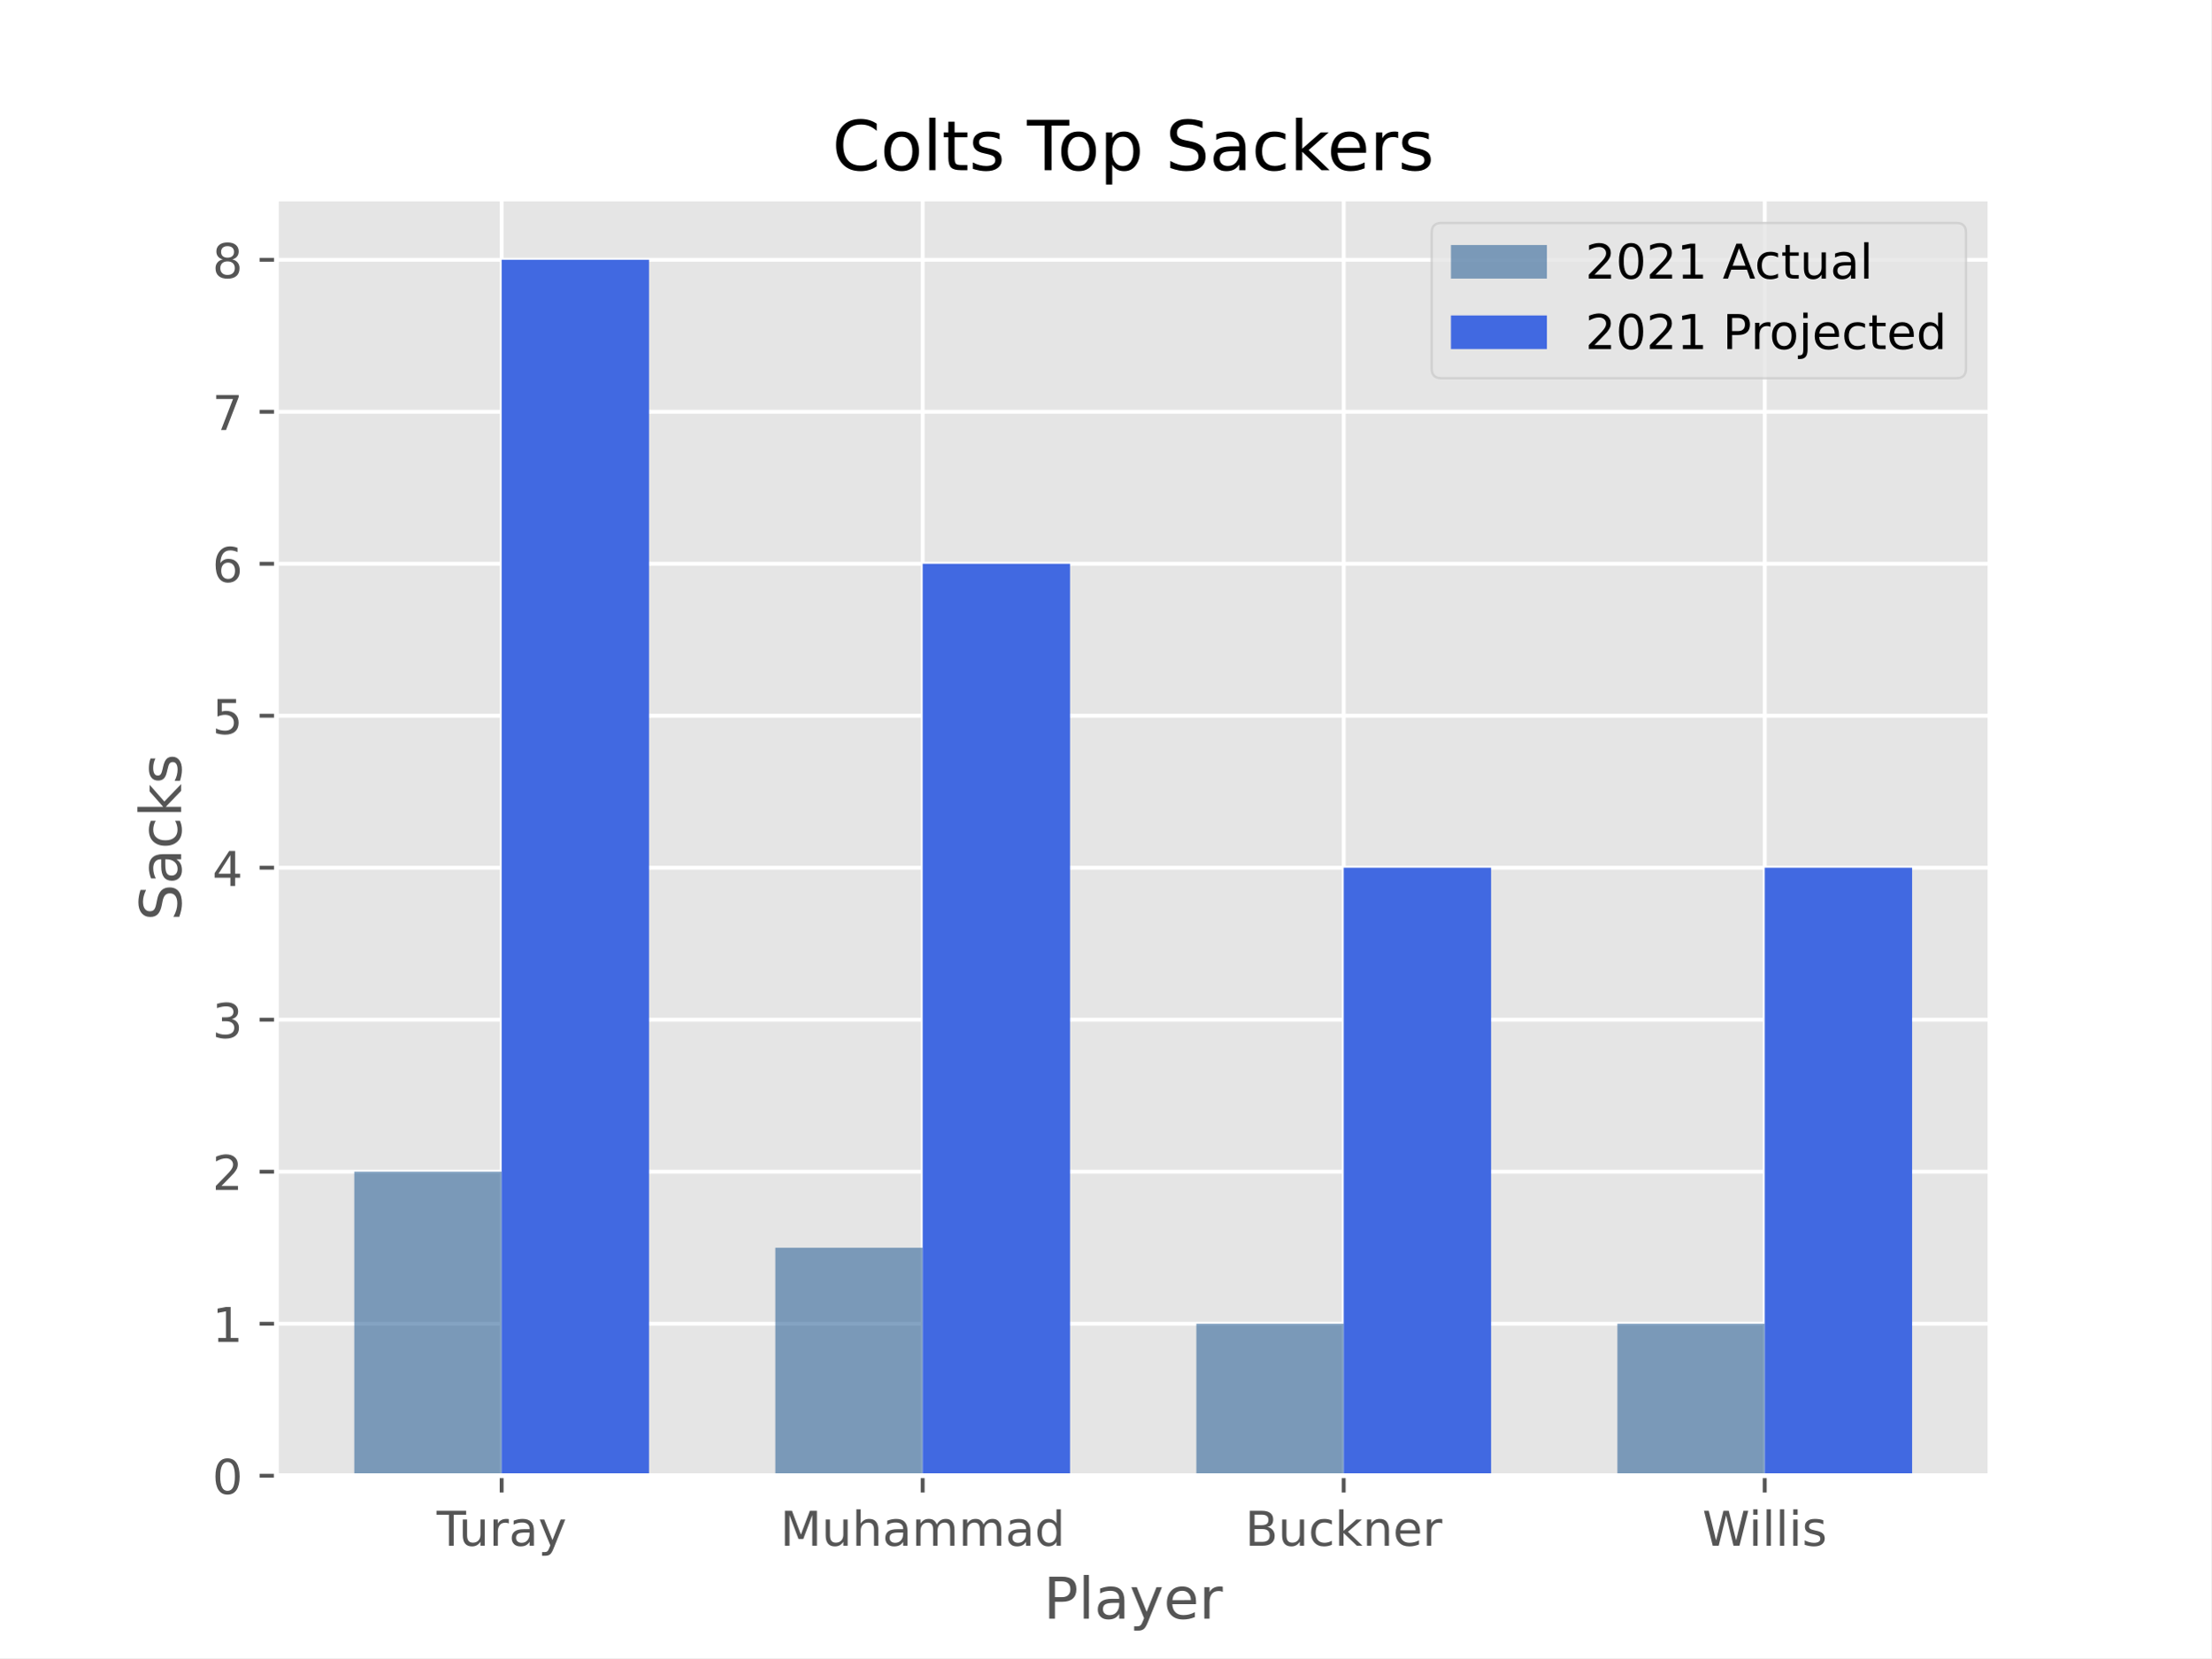
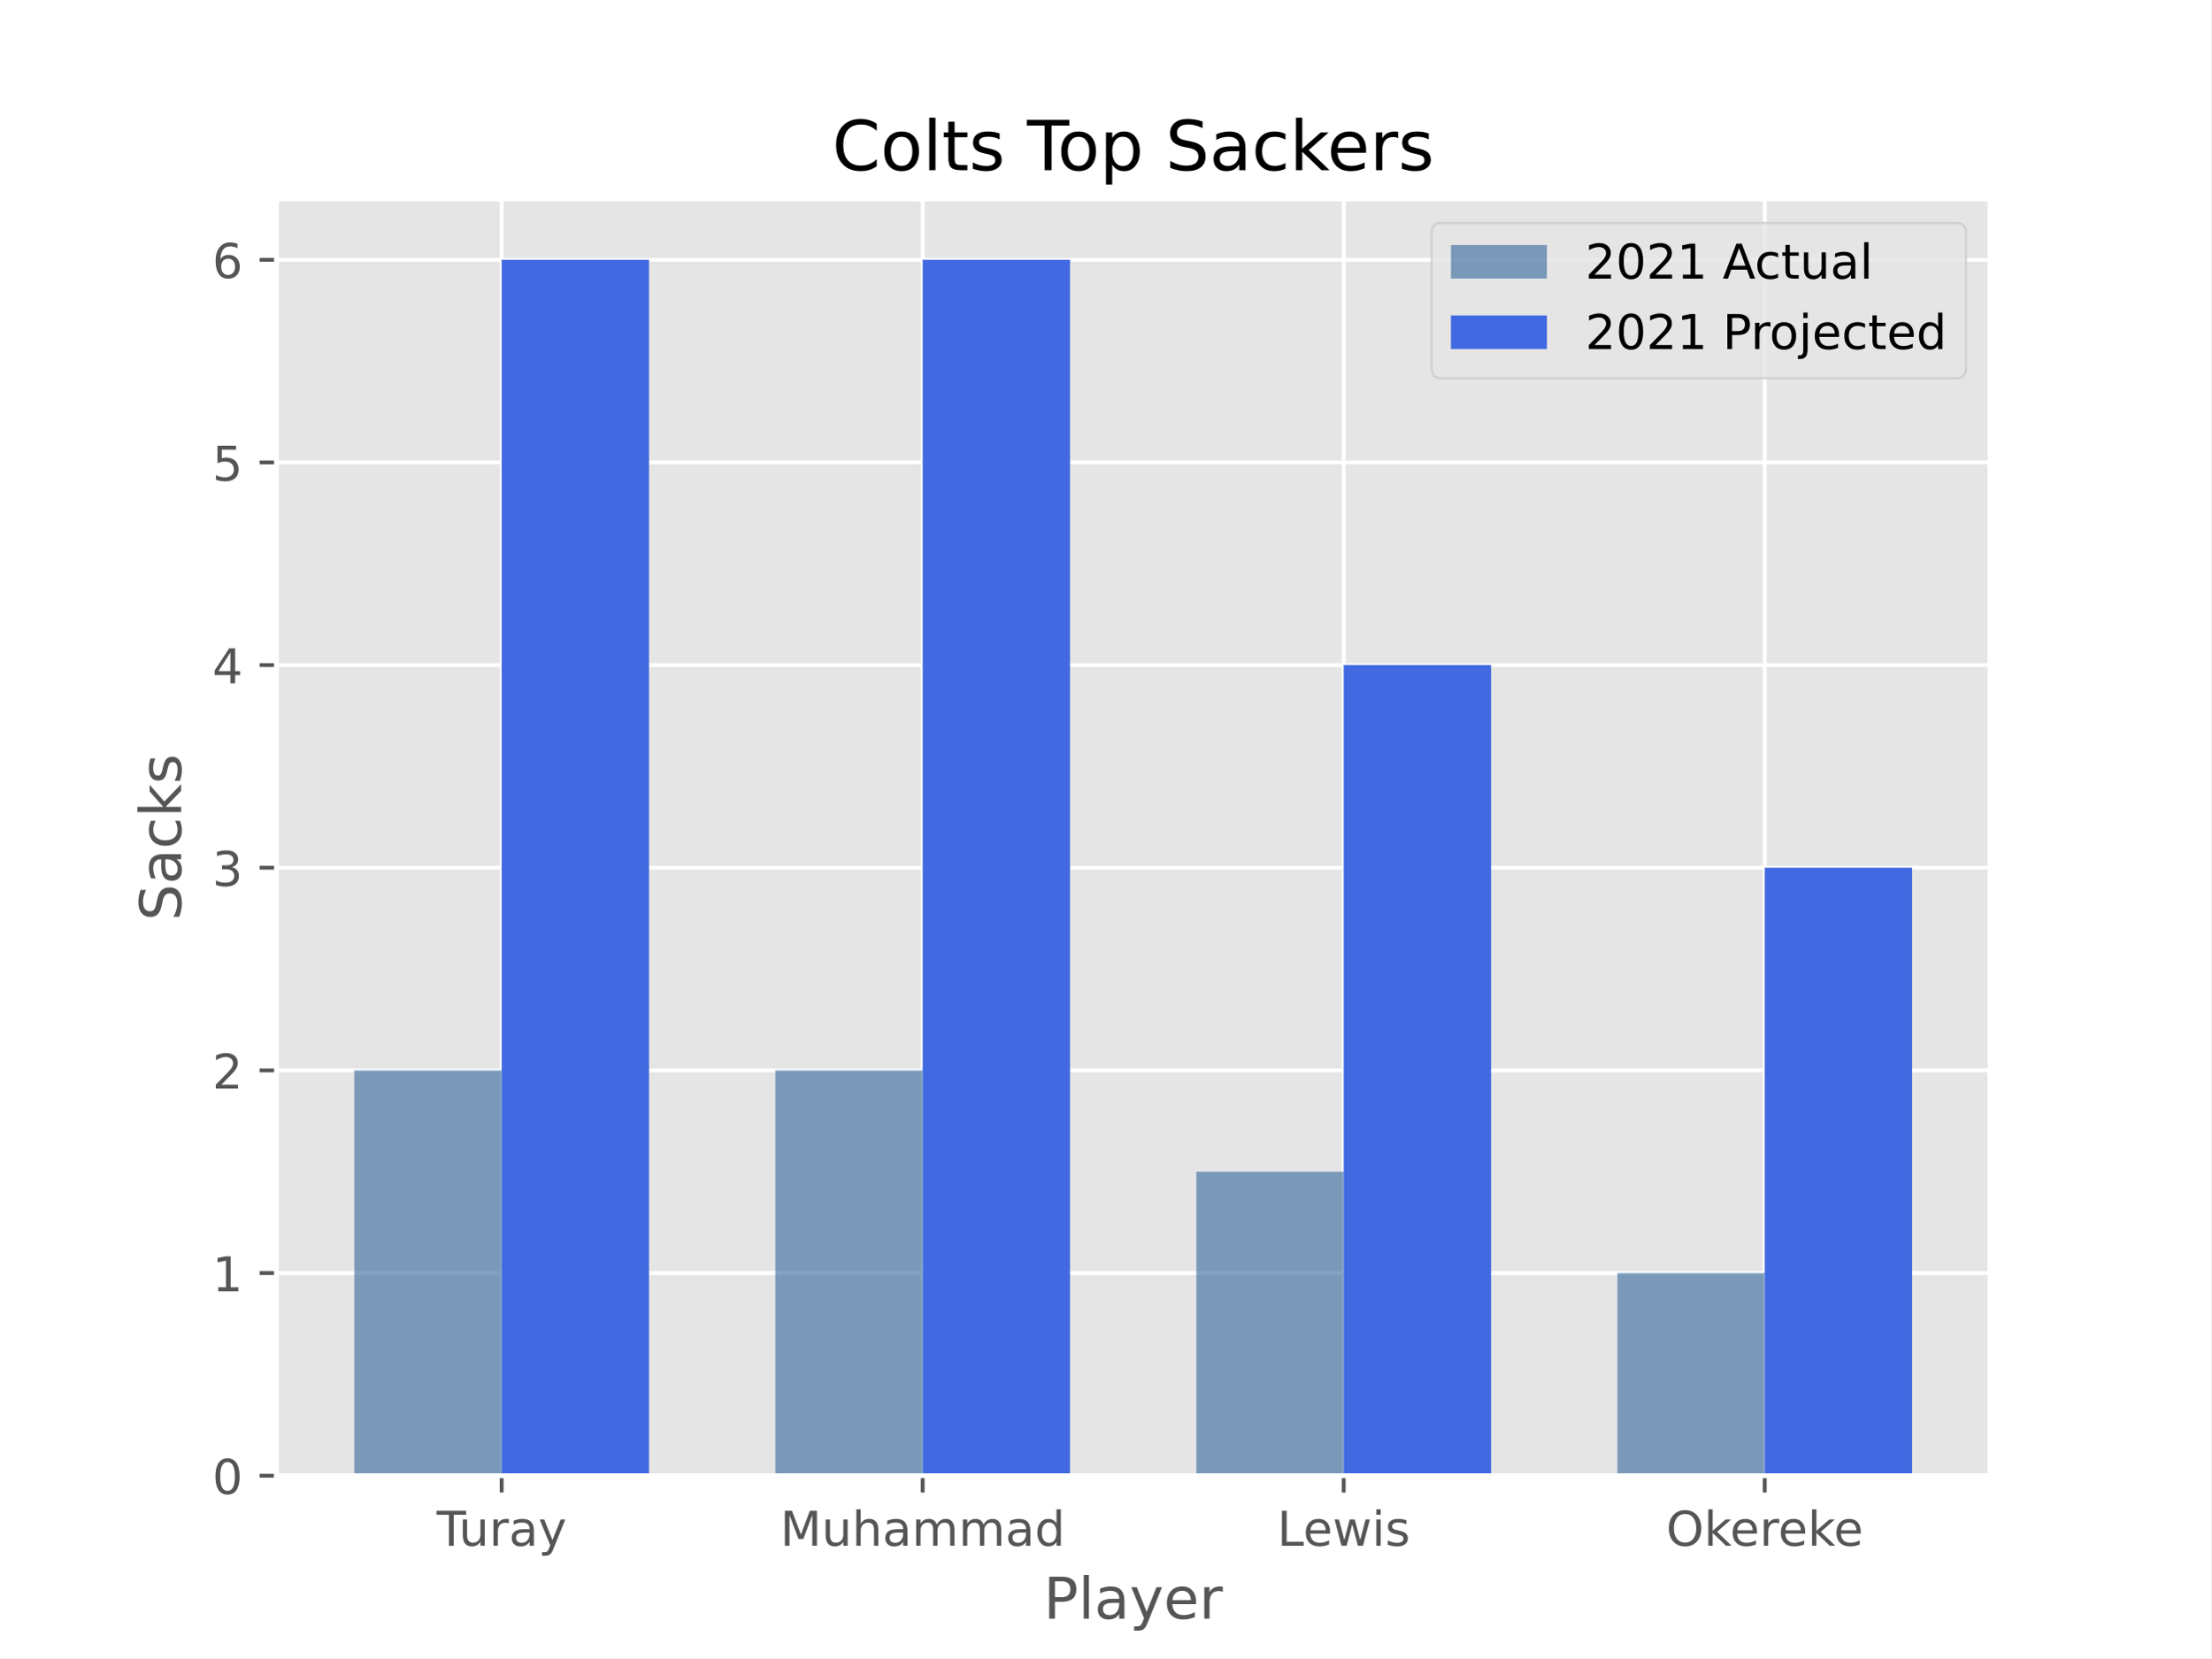
<svg xmlns="http://www.w3.org/2000/svg" xmlns:xlink="http://www.w3.org/1999/xlink" height="345.6pt" version="1.1" viewBox="0 0 460.8 345.6" width="460.8pt">
  <defs>
    <style type="text/css">*{stroke-linecap:butt;stroke-linejoin:round;}</style>
  </defs>
  <g id="figure_1">
    <g id="patch_1">
      <path d="M 0 345.6  L 460.8 345.6  L 460.8 0  L 0 0  z " style="fill:#ffffff;" />
    </g>
    <g id="axes_1">
      <g id="patch_2">
        <path d="M 57.6 307.584  L 414.72 307.584  L 414.72 41.472  L 57.6 41.472  z " style="fill:#e5e5e5;" />
      </g>
      <g id="matplotlib.axis_1">
        <g id="xtick_1">
          <g id="line2d_1">
-             <path clip-path="url(#p57863ce3fd)" d="M 104.543 307.584  L 104.543 41.472  " style="fill:none;stroke:#ffffff;stroke-linecap:square;stroke-width:0.8;" />
+             <path clip-path="url(#p69b2be4b48)" d="M 104.543 307.584  L 104.543 41.472  " style="fill:none;stroke:#ffffff;stroke-linecap:square;stroke-width:0.8;" />
          </g>
          <g id="line2d_2">
            <defs>
-               <path d="M 0 0  L 0 3.5  " id="m8e94b40905" style="stroke:#555555;stroke-width:0.8;" />
-             </defs>
-             <g>
-               <use style="fill:#555555;stroke:#555555;stroke-width:0.8;" x="104.543" xlink:href="#m8e94b40905" y="307.584" />
+               <path d="M 0 0  L 0 3.5  " id="m773ffacd2d" style="stroke:#555555;stroke-width:0.8;" />
+             </defs>
+             <g>
+               <use style="fill:#555555;stroke:#555555;stroke-width:0.8;" x="104.543" xlink:href="#m773ffacd2d" y="307.584" />
            </g>
          </g>
          <g id="text_1">
            <g style="fill:#555555;" transform="translate(90.99798 322.1824)scale(0.1 -0.1)">
              <defs>
                <path d="M -19 4666  L 3928 4666  L 3928 4134  L 2272 4134  L 2272 0  L 1638 0  L 1638 4134  L -19 4134  L -19 4666  z " id="DejaVuSans-54" transform="scale(0.015625)" />
                <path d="M 544 1381  L 544 3500  L 1119 3500  L 1119 1403  Q 1119 906 1312 657  Q 1506 409 1894 409  Q 2359 409 2629 706  Q 2900 1003 2900 1516  L 2900 3500  L 3475 3500  L 3475 0  L 2900 0  L 2900 538  Q 2691 219 2414 64  Q 2138 -91 1772 -91  Q 1169 -91 856 284  Q 544 659 544 1381  z M 1991 3584  L 1991 3584  z " id="DejaVuSans-75" transform="scale(0.015625)" />
                <path d="M 2631 2963  Q 2534 3019 2420 3045  Q 2306 3072 2169 3072  Q 1681 3072 1420 2755  Q 1159 2438 1159 1844  L 1159 0  L 581 0  L 581 3500  L 1159 3500  L 1159 2956  Q 1341 3275 1631 3429  Q 1922 3584 2338 3584  Q 2397 3584 2469 3576  Q 2541 3569 2628 3553  L 2631 2963  z " id="DejaVuSans-72" transform="scale(0.015625)" />
                <path d="M 2194 1759  Q 1497 1759 1228 1600  Q 959 1441 959 1056  Q 959 750 1161 570  Q 1363 391 1709 391  Q 2188 391 2477 730  Q 2766 1069 2766 1631  L 2766 1759  L 2194 1759  z M 3341 1997  L 3341 0  L 2766 0  L 2766 531  Q 2569 213 2275 61  Q 1981 -91 1556 -91  Q 1019 -91 701 211  Q 384 513 384 1019  Q 384 1609 779 1909  Q 1175 2209 1959 2209  L 2766 2209  L 2766 2266  Q 2766 2663 2505 2880  Q 2244 3097 1772 3097  Q 1472 3097 1187 3025  Q 903 2953 641 2809  L 641 3341  Q 956 3463 1253 3523  Q 1550 3584 1831 3584  Q 2591 3584 2966 3190  Q 3341 2797 3341 1997  z " id="DejaVuSans-61" transform="scale(0.015625)" />
                <path d="M 2059 -325  Q 1816 -950 1584 -1140  Q 1353 -1331 966 -1331  L 506 -1331  L 506 -850  L 844 -850  Q 1081 -850 1212 -737  Q 1344 -625 1503 -206  L 1606 56  L 191 3500  L 800 3500  L 1894 763  L 2988 3500  L 3597 3500  L 2059 -325  z " id="DejaVuSans-79" transform="scale(0.015625)" />
              </defs>
              <use xlink:href="#DejaVuSans-54" />
              <use x="45.959" xlink:href="#DejaVuSans-75" />
              <use x="109.338" xlink:href="#DejaVuSans-72" />
              <use x="150.451" xlink:href="#DejaVuSans-61" />
              <use x="211.73" xlink:href="#DejaVuSans-79" />
            </g>
          </g>
        </g>
        <g id="xtick_2">
          <g id="line2d_3">
-             <path clip-path="url(#p57863ce3fd)" d="M 192.288 307.584  L 192.288 41.472  " style="fill:none;stroke:#ffffff;stroke-linecap:square;stroke-width:0.8;" />
+             <path clip-path="url(#p69b2be4b48)" d="M 192.288 307.584  L 192.288 41.472  " style="fill:none;stroke:#ffffff;stroke-linecap:square;stroke-width:0.8;" />
          </g>
          <g id="line2d_4">
            <g>
-               <use style="fill:#555555;stroke:#555555;stroke-width:0.8;" x="192.288" xlink:href="#m8e94b40905" y="307.584" />
+               <use style="fill:#555555;stroke:#555555;stroke-width:0.8;" x="192.288" xlink:href="#m773ffacd2d" y="307.584" />
            </g>
          </g>
          <g id="text_2">
            <g style="fill:#555555;" transform="translate(162.5932 322.1824)scale(0.1 -0.1)">
              <defs>
                <path d="M 628 4666  L 1569 4666  L 2759 1491  L 3956 4666  L 4897 4666  L 4897 0  L 4281 0  L 4281 4097  L 3078 897  L 2444 897  L 1241 4097  L 1241 0  L 628 0  L 628 4666  z " id="DejaVuSans-4d" transform="scale(0.015625)" />
                <path d="M 3513 2113  L 3513 0  L 2938 0  L 2938 2094  Q 2938 2591 2744 2837  Q 2550 3084 2163 3084  Q 1697 3084 1428 2787  Q 1159 2491 1159 1978  L 1159 0  L 581 0  L 581 4863  L 1159 4863  L 1159 2956  Q 1366 3272 1645 3428  Q 1925 3584 2291 3584  Q 2894 3584 3203 3211  Q 3513 2838 3513 2113  z " id="DejaVuSans-68" transform="scale(0.015625)" />
                <path d="M 3328 2828  Q 3544 3216 3844 3400  Q 4144 3584 4550 3584  Q 5097 3584 5394 3201  Q 5691 2819 5691 2113  L 5691 0  L 5113 0  L 5113 2094  Q 5113 2597 4934 2840  Q 4756 3084 4391 3084  Q 3944 3084 3684 2787  Q 3425 2491 3425 1978  L 3425 0  L 2847 0  L 2847 2094  Q 2847 2600 2669 2842  Q 2491 3084 2119 3084  Q 1678 3084 1418 2786  Q 1159 2488 1159 1978  L 1159 0  L 581 0  L 581 3500  L 1159 3500  L 1159 2956  Q 1356 3278 1631 3431  Q 1906 3584 2284 3584  Q 2666 3584 2933 3390  Q 3200 3197 3328 2828  z " id="DejaVuSans-6d" transform="scale(0.015625)" />
                <path d="M 2906 2969  L 2906 4863  L 3481 4863  L 3481 0  L 2906 0  L 2906 525  Q 2725 213 2448 61  Q 2172 -91 1784 -91  Q 1150 -91 751 415  Q 353 922 353 1747  Q 353 2572 751 3078  Q 1150 3584 1784 3584  Q 2172 3584 2448 3432  Q 2725 3281 2906 2969  z M 947 1747  Q 947 1113 1208 752  Q 1469 391 1925 391  Q 2381 391 2643 752  Q 2906 1113 2906 1747  Q 2906 2381 2643 2742  Q 2381 3103 1925 3103  Q 1469 3103 1208 2742  Q 947 2381 947 1747  z " id="DejaVuSans-64" transform="scale(0.015625)" />
              </defs>
              <use xlink:href="#DejaVuSans-4d" />
              <use x="86.279" xlink:href="#DejaVuSans-75" />
              <use x="149.658" xlink:href="#DejaVuSans-68" />
              <use x="213.037" xlink:href="#DejaVuSans-61" />
              <use x="274.316" xlink:href="#DejaVuSans-6d" />
              <use x="371.729" xlink:href="#DejaVuSans-6d" />
              <use x="469.141" xlink:href="#DejaVuSans-61" />
              <use x="530.42" xlink:href="#DejaVuSans-64" />
            </g>
          </g>
        </g>
        <g id="xtick_3">
          <g id="line2d_5">
-             <path clip-path="url(#p57863ce3fd)" d="M 280.032 307.584  L 280.032 41.472  " style="fill:none;stroke:#ffffff;stroke-linecap:square;stroke-width:0.8;" />
+             <path clip-path="url(#p69b2be4b48)" d="M 280.032 307.584  L 280.032 41.472  " style="fill:none;stroke:#ffffff;stroke-linecap:square;stroke-width:0.8;" />
          </g>
          <g id="line2d_6">
            <g>
-               <use style="fill:#555555;stroke:#555555;stroke-width:0.8;" x="280.032" xlink:href="#m8e94b40905" y="307.584" />
+               <use style="fill:#555555;stroke:#555555;stroke-width:0.8;" x="280.032" xlink:href="#m773ffacd2d" y="307.584" />
            </g>
          </g>
          <g id="text_3">
-             <g style="fill:#555555;" transform="translate(259.4877 322.1824)scale(0.1 -0.1)">
-               <defs>
-                 <path d="M 1259 2228  L 1259 519  L 2272 519  Q 2781 519 3026 730  Q 3272 941 3272 1375  Q 3272 1813 3026 2020  Q 2781 2228 2272 2228  L 1259 2228  z M 1259 4147  L 1259 2741  L 2194 2741  Q 2656 2741 2882 2914  Q 3109 3088 3109 3444  Q 3109 3797 2882 3972  Q 2656 4147 2194 4147  L 1259 4147  z M 628 4666  L 2241 4666  Q 2963 4666 3353 4366  Q 3744 4066 3744 3513  Q 3744 3084 3544 2831  Q 3344 2578 2956 2516  Q 3422 2416 3680 2098  Q 3938 1781 3938 1306  Q 3938 681 3513 340  Q 3088 0 2303 0  L 628 0  L 628 4666  z " id="DejaVuSans-42" transform="scale(0.015625)" />
-                 <path d="M 3122 3366  L 3122 2828  Q 2878 2963 2633 3030  Q 2388 3097 2138 3097  Q 1578 3097 1268 2742  Q 959 2388 959 1747  Q 959 1106 1268 751  Q 1578 397 2138 397  Q 2388 397 2633 464  Q 2878 531 3122 666  L 3122 134  Q 2881 22 2623 -34  Q 2366 -91 2075 -91  Q 1284 -91 818 406  Q 353 903 353 1747  Q 353 2603 823 3093  Q 1294 3584 2113 3584  Q 2378 3584 2631 3529  Q 2884 3475 3122 3366  z " id="DejaVuSans-63" transform="scale(0.015625)" />
-                 <path d="M 581 4863  L 1159 4863  L 1159 1991  L 2875 3500  L 3609 3500  L 1753 1863  L 3688 0  L 2938 0  L 1159 1709  L 1159 0  L 581 0  L 581 4863  z " id="DejaVuSans-6b" transform="scale(0.015625)" />
-                 <path d="M 3513 2113  L 3513 0  L 2938 0  L 2938 2094  Q 2938 2591 2744 2837  Q 2550 3084 2163 3084  Q 1697 3084 1428 2787  Q 1159 2491 1159 1978  L 1159 0  L 581 0  L 581 3500  L 1159 3500  L 1159 2956  Q 1366 3272 1645 3428  Q 1925 3584 2291 3584  Q 2894 3584 3203 3211  Q 3513 2838 3513 2113  z " id="DejaVuSans-6e" transform="scale(0.015625)" />
+             <g style="fill:#555555;" transform="translate(266.1744 322.1824)scale(0.1 -0.1)">
+               <defs>
+                 <path d="M 628 4666  L 1259 4666  L 1259 531  L 3531 531  L 3531 0  L 628 0  L 628 4666  z " id="DejaVuSans-4c" transform="scale(0.015625)" />
                <path d="M 3597 1894  L 3597 1613  L 953 1613  Q 991 1019 1311 708  Q 1631 397 2203 397  Q 2534 397 2845 478  Q 3156 559 3463 722  L 3463 178  Q 3153 47 2828 -22  Q 2503 -91 2169 -91  Q 1331 -91 842 396  Q 353 884 353 1716  Q 353 2575 817 3079  Q 1281 3584 2069 3584  Q 2775 3584 3186 3129  Q 3597 2675 3597 1894  z M 3022 2063  Q 3016 2534 2758 2815  Q 2500 3097 2075 3097  Q 1594 3097 1305 2825  Q 1016 2553 972 2059  L 3022 2063  z " id="DejaVuSans-65" transform="scale(0.015625)" />
-               </defs>
-               <use xlink:href="#DejaVuSans-42" />
-               <use x="68.604" xlink:href="#DejaVuSans-75" />
-               <use x="131.982" xlink:href="#DejaVuSans-63" />
-               <use x="186.963" xlink:href="#DejaVuSans-6b" />
-               <use x="244.873" xlink:href="#DejaVuSans-6e" />
-               <use x="308.252" xlink:href="#DejaVuSans-65" />
-               <use x="369.775" xlink:href="#DejaVuSans-72" />
+                 <path d="M 269 3500  L 844 3500  L 1563 769  L 2278 3500  L 2956 3500  L 3675 769  L 4391 3500  L 4966 3500  L 4050 0  L 3372 0  L 2619 2869  L 1863 0  L 1184 0  L 269 3500  z " id="DejaVuSans-77" transform="scale(0.015625)" />
+                 <path d="M 603 3500  L 1178 3500  L 1178 0  L 603 0  L 603 3500  z M 603 4863  L 1178 4863  L 1178 4134  L 603 4134  L 603 4863  z " id="DejaVuSans-69" transform="scale(0.015625)" />
+                 <path d="M 2834 3397  L 2834 2853  Q 2591 2978 2328 3040  Q 2066 3103 1784 3103  Q 1356 3103 1142 2972  Q 928 2841 928 2578  Q 928 2378 1081 2264  Q 1234 2150 1697 2047  L 1894 2003  Q 2506 1872 2764 1633  Q 3022 1394 3022 966  Q 3022 478 2636 193  Q 2250 -91 1575 -91  Q 1294 -91 989 -36  Q 684 19 347 128  L 347 722  Q 666 556 975 473  Q 1284 391 1588 391  Q 1994 391 2212 530  Q 2431 669 2431 922  Q 2431 1156 2273 1281  Q 2116 1406 1581 1522  L 1381 1569  Q 847 1681 609 1914  Q 372 2147 372 2553  Q 372 3047 722 3315  Q 1072 3584 1716 3584  Q 2034 3584 2315 3537  Q 2597 3491 2834 3397  z " id="DejaVuSans-73" transform="scale(0.015625)" />
+               </defs>
+               <use xlink:href="#DejaVuSans-4c" />
+               <use x="53.963" xlink:href="#DejaVuSans-65" />
+               <use x="115.486" xlink:href="#DejaVuSans-77" />
+               <use x="197.273" xlink:href="#DejaVuSans-69" />
+               <use x="225.057" xlink:href="#DejaVuSans-73" />
            </g>
          </g>
        </g>
        <g id="xtick_4">
          <g id="line2d_7">
-             <path clip-path="url(#p57863ce3fd)" d="M 367.777 307.584  L 367.777 41.472  " style="fill:none;stroke:#ffffff;stroke-linecap:square;stroke-width:0.8;" />
+             <path clip-path="url(#p69b2be4b48)" d="M 367.777 307.584  L 367.777 41.472  " style="fill:none;stroke:#ffffff;stroke-linecap:square;stroke-width:0.8;" />
          </g>
          <g id="line2d_8">
            <g>
-               <use style="fill:#555555;stroke:#555555;stroke-width:0.8;" x="367.777" xlink:href="#m8e94b40905" y="307.584" />
+               <use style="fill:#555555;stroke:#555555;stroke-width:0.8;" x="367.777" xlink:href="#m773ffacd2d" y="307.584" />
            </g>
          </g>
          <g id="text_4">
-             <g style="fill:#555555;" transform="translate(354.7845 322.1824)scale(0.1 -0.1)">
-               <defs>
-                 <path d="M 213 4666  L 850 4666  L 1831 722  L 2809 4666  L 3519 4666  L 4500 722  L 5478 4666  L 6119 4666  L 4947 0  L 4153 0  L 3169 4050  L 2175 0  L 1381 0  L 213 4666  z " id="DejaVuSans-57" transform="scale(0.015625)" />
-                 <path d="M 603 3500  L 1178 3500  L 1178 0  L 603 0  L 603 3500  z M 603 4863  L 1178 4863  L 1178 4134  L 603 4134  L 603 4863  z " id="DejaVuSans-69" transform="scale(0.015625)" />
-                 <path d="M 603 4863  L 1178 4863  L 1178 0  L 603 0  L 603 4863  z " id="DejaVuSans-6c" transform="scale(0.015625)" />
-                 <path d="M 2834 3397  L 2834 2853  Q 2591 2978 2328 3040  Q 2066 3103 1784 3103  Q 1356 3103 1142 2972  Q 928 2841 928 2578  Q 928 2378 1081 2264  Q 1234 2150 1697 2047  L 1894 2003  Q 2506 1872 2764 1633  Q 3022 1394 3022 966  Q 3022 478 2636 193  Q 2250 -91 1575 -91  Q 1294 -91 989 -36  Q 684 19 347 128  L 347 722  Q 666 556 975 473  Q 1284 391 1588 391  Q 1994 391 2212 530  Q 2431 669 2431 922  Q 2431 1156 2273 1281  Q 2116 1406 1581 1522  L 1381 1569  Q 847 1681 609 1914  Q 372 2147 372 2553  Q 372 3047 722 3315  Q 1072 3584 1716 3584  Q 2034 3584 2315 3537  Q 2597 3491 2834 3397  z " id="DejaVuSans-73" transform="scale(0.015625)" />
-               </defs>
-               <use xlink:href="#DejaVuSans-57" />
-               <use x="96.627" xlink:href="#DejaVuSans-69" />
-               <use x="124.41" xlink:href="#DejaVuSans-6c" />
-               <use x="152.193" xlink:href="#DejaVuSans-6c" />
-               <use x="179.977" xlink:href="#DejaVuSans-69" />
-               <use x="207.76" xlink:href="#DejaVuSans-73" />
+             <g style="fill:#555555;" transform="translate(347.24 322.1824)scale(0.1 -0.1)">
+               <defs>
+                 <path d="M 2522 4238  Q 1834 4238 1429 3725  Q 1025 3213 1025 2328  Q 1025 1447 1429 934  Q 1834 422 2522 422  Q 3209 422 3611 934  Q 4013 1447 4013 2328  Q 4013 3213 3611 3725  Q 3209 4238 2522 4238  z M 2522 4750  Q 3503 4750 4090 4092  Q 4678 3434 4678 2328  Q 4678 1225 4090 567  Q 3503 -91 2522 -91  Q 1538 -91 948 565  Q 359 1222 359 2328  Q 359 3434 948 4092  Q 1538 4750 2522 4750  z " id="DejaVuSans-4f" transform="scale(0.015625)" />
+                 <path d="M 581 4863  L 1159 4863  L 1159 1991  L 2875 3500  L 3609 3500  L 1753 1863  L 3688 0  L 2938 0  L 1159 1709  L 1159 0  L 581 0  L 581 4863  z " id="DejaVuSans-6b" transform="scale(0.015625)" />
+               </defs>
+               <use xlink:href="#DejaVuSans-4f" />
+               <use x="78.711" xlink:href="#DejaVuSans-6b" />
+               <use x="132.996" xlink:href="#DejaVuSans-65" />
+               <use x="194.52" xlink:href="#DejaVuSans-72" />
+               <use x="233.383" xlink:href="#DejaVuSans-65" />
+               <use x="294.906" xlink:href="#DejaVuSans-6b" />
+               <use x="349.191" xlink:href="#DejaVuSans-65" />
            </g>
          </g>
        </g>
        <g id="text_5">
          <g style="fill:#555555;" transform="translate(217.4888 337.3802)scale(0.12 -0.12)">
            <defs>
              <path d="M 1259 4147  L 1259 2394  L 2053 2394  Q 2494 2394 2734 2622  Q 2975 2850 2975 3272  Q 2975 3691 2734 3919  Q 2494 4147 2053 4147  L 1259 4147  z M 628 4666  L 2053 4666  Q 2838 4666 3239 4311  Q 3641 3956 3641 3272  Q 3641 2581 3239 2228  Q 2838 1875 2053 1875  L 1259 1875  L 1259 0  L 628 0  L 628 4666  z " id="DejaVuSans-50" transform="scale(0.015625)" />
+               <path d="M 603 4863  L 1178 4863  L 1178 0  L 603 0  L 603 4863  z " id="DejaVuSans-6c" transform="scale(0.015625)" />
            </defs>
            <use xlink:href="#DejaVuSans-50" />
            <use x="60.303" xlink:href="#DejaVuSans-6c" />
            <use x="88.086" xlink:href="#DejaVuSans-61" />
            <use x="149.365" xlink:href="#DejaVuSans-79" />
            <use x="208.545" xlink:href="#DejaVuSans-65" />
            <use x="270.068" xlink:href="#DejaVuSans-72" />
          </g>
        </g>
      </g>
      <g id="matplotlib.axis_2">
        <g id="ytick_1">
          <g id="line2d_9">
-             <path clip-path="url(#p57863ce3fd)" d="M 57.6 307.584  L 414.72 307.584  " style="fill:none;stroke:#ffffff;stroke-linecap:square;stroke-width:0.8;" />
+             <path clip-path="url(#p69b2be4b48)" d="M 57.6 307.584  L 414.72 307.584  " style="fill:none;stroke:#ffffff;stroke-linecap:square;stroke-width:0.8;" />
          </g>
          <g id="line2d_10">
            <defs>
-               <path d="M 0 0  L -3.5 0  " id="m4cf1fe2564" style="stroke:#555555;stroke-width:0.8;" />
-             </defs>
-             <g>
-               <use style="fill:#555555;stroke:#555555;stroke-width:0.8;" x="57.6" xlink:href="#m4cf1fe2564" y="307.584" />
+               <path d="M 0 0  L -3.5 0  " id="m492b9bb32b" style="stroke:#555555;stroke-width:0.8;" />
+             </defs>
+             <g>
+               <use style="fill:#555555;stroke:#555555;stroke-width:0.8;" x="57.6" xlink:href="#m492b9bb32b" y="307.584" />
            </g>
          </g>
          <g id="text_6">
            <g style="fill:#555555;" transform="translate(44.2375 311.3832)scale(0.1 -0.1)">
              <defs>
                <path d="M 2034 4250  Q 1547 4250 1301 3770  Q 1056 3291 1056 2328  Q 1056 1369 1301 889  Q 1547 409 2034 409  Q 2525 409 2770 889  Q 3016 1369 3016 2328  Q 3016 3291 2770 3770  Q 2525 4250 2034 4250  z M 2034 4750  Q 2819 4750 3233 4129  Q 3647 3509 3647 2328  Q 3647 1150 3233 529  Q 2819 -91 2034 -91  Q 1250 -91 836 529  Q 422 1150 422 2328  Q 422 3509 836 4129  Q 1250 4750 2034 4750  z " id="DejaVuSans-30" transform="scale(0.015625)" />
              </defs>
              <use xlink:href="#DejaVuSans-30" />
            </g>
          </g>
        </g>
        <g id="ytick_2">
          <g id="line2d_11">
-             <path clip-path="url(#p57863ce3fd)" d="M 57.6 275.904  L 414.72 275.904  " style="fill:none;stroke:#ffffff;stroke-linecap:square;stroke-width:0.8;" />
+             <path clip-path="url(#p69b2be4b48)" d="M 57.6 265.344  L 414.72 265.344  " style="fill:none;stroke:#ffffff;stroke-linecap:square;stroke-width:0.8;" />
          </g>
          <g id="line2d_12">
            <g>
-               <use style="fill:#555555;stroke:#555555;stroke-width:0.8;" x="57.6" xlink:href="#m4cf1fe2564" y="275.904" />
+               <use style="fill:#555555;stroke:#555555;stroke-width:0.8;" x="57.6" xlink:href="#m492b9bb32b" y="265.344" />
            </g>
          </g>
          <g id="text_7">
-             <g style="fill:#555555;" transform="translate(44.2375 279.7032)scale(0.1 -0.1)">
+             <g style="fill:#555555;" transform="translate(44.2375 269.1432)scale(0.1 -0.1)">
              <defs>
                <path d="M 794 531  L 1825 531  L 1825 4091  L 703 3866  L 703 4441  L 1819 4666  L 2450 4666  L 2450 531  L 3481 531  L 3481 0  L 794 0  L 794 531  z " id="DejaVuSans-31" transform="scale(0.015625)" />
              </defs>
              <use xlink:href="#DejaVuSans-31" />
            </g>
          </g>
        </g>
        <g id="ytick_3">
          <g id="line2d_13">
-             <path clip-path="url(#p57863ce3fd)" d="M 57.6 244.224  L 414.72 244.224  " style="fill:none;stroke:#ffffff;stroke-linecap:square;stroke-width:0.8;" />
+             <path clip-path="url(#p69b2be4b48)" d="M 57.6 223.104  L 414.72 223.104  " style="fill:none;stroke:#ffffff;stroke-linecap:square;stroke-width:0.8;" />
          </g>
          <g id="line2d_14">
            <g>
-               <use style="fill:#555555;stroke:#555555;stroke-width:0.8;" x="57.6" xlink:href="#m4cf1fe2564" y="244.224" />
+               <use style="fill:#555555;stroke:#555555;stroke-width:0.8;" x="57.6" xlink:href="#m492b9bb32b" y="223.104" />
            </g>
          </g>
          <g id="text_8">
-             <g style="fill:#555555;" transform="translate(44.2375 248.0232)scale(0.1 -0.1)">
+             <g style="fill:#555555;" transform="translate(44.2375 226.9032)scale(0.1 -0.1)">
              <defs>
                <path d="M 1228 531  L 3431 531  L 3431 0  L 469 0  L 469 531  Q 828 903 1448 1529  Q 2069 2156 2228 2338  Q 2531 2678 2651 2914  Q 2772 3150 2772 3378  Q 2772 3750 2511 3984  Q 2250 4219 1831 4219  Q 1534 4219 1204 4116  Q 875 4013 500 3803  L 500 4441  Q 881 4594 1212 4672  Q 1544 4750 1819 4750  Q 2544 4750 2975 4387  Q 3406 4025 3406 3419  Q 3406 3131 3298 2873  Q 3191 2616 2906 2266  Q 2828 2175 2409 1742  Q 1991 1309 1228 531  z " id="DejaVuSans-32" transform="scale(0.015625)" />
              </defs>
              <use xlink:href="#DejaVuSans-32" />
            </g>
          </g>
        </g>
        <g id="ytick_4">
          <g id="line2d_15">
-             <path clip-path="url(#p57863ce3fd)" d="M 57.6 212.544  L 414.72 212.544  " style="fill:none;stroke:#ffffff;stroke-linecap:square;stroke-width:0.8;" />
+             <path clip-path="url(#p69b2be4b48)" d="M 57.6 180.864  L 414.72 180.864  " style="fill:none;stroke:#ffffff;stroke-linecap:square;stroke-width:0.8;" />
          </g>
          <g id="line2d_16">
            <g>
-               <use style="fill:#555555;stroke:#555555;stroke-width:0.8;" x="57.6" xlink:href="#m4cf1fe2564" y="212.544" />
+               <use style="fill:#555555;stroke:#555555;stroke-width:0.8;" x="57.6" xlink:href="#m492b9bb32b" y="180.864" />
            </g>
          </g>
          <g id="text_9">
-             <g style="fill:#555555;" transform="translate(44.2375 216.3432)scale(0.1 -0.1)">
+             <g style="fill:#555555;" transform="translate(44.2375 184.6632)scale(0.1 -0.1)">
              <defs>
                <path d="M 2597 2516  Q 3050 2419 3304 2112  Q 3559 1806 3559 1356  Q 3559 666 3084 287  Q 2609 -91 1734 -91  Q 1441 -91 1130 -33  Q 819 25 488 141  L 488 750  Q 750 597 1062 519  Q 1375 441 1716 441  Q 2309 441 2620 675  Q 2931 909 2931 1356  Q 2931 1769 2642 2001  Q 2353 2234 1838 2234  L 1294 2234  L 1294 2753  L 1863 2753  Q 2328 2753 2575 2939  Q 2822 3125 2822 3475  Q 2822 3834 2567 4026  Q 2313 4219 1838 4219  Q 1578 4219 1281 4162  Q 984 4106 628 3988  L 628 4550  Q 988 4650 1302 4700  Q 1616 4750 1894 4750  Q 2613 4750 3031 4423  Q 3450 4097 3450 3541  Q 3450 3153 3228 2886  Q 3006 2619 2597 2516  z " id="DejaVuSans-33" transform="scale(0.015625)" />
              </defs>
              <use xlink:href="#DejaVuSans-33" />
            </g>
          </g>
        </g>
        <g id="ytick_5">
          <g id="line2d_17">
-             <path clip-path="url(#p57863ce3fd)" d="M 57.6 180.864  L 414.72 180.864  " style="fill:none;stroke:#ffffff;stroke-linecap:square;stroke-width:0.8;" />
+             <path clip-path="url(#p69b2be4b48)" d="M 57.6 138.624  L 414.72 138.624  " style="fill:none;stroke:#ffffff;stroke-linecap:square;stroke-width:0.8;" />
          </g>
          <g id="line2d_18">
            <g>
-               <use style="fill:#555555;stroke:#555555;stroke-width:0.8;" x="57.6" xlink:href="#m4cf1fe2564" y="180.864" />
+               <use style="fill:#555555;stroke:#555555;stroke-width:0.8;" x="57.6" xlink:href="#m492b9bb32b" y="138.624" />
            </g>
          </g>
          <g id="text_10">
-             <g style="fill:#555555;" transform="translate(44.2375 184.6632)scale(0.1 -0.1)">
+             <g style="fill:#555555;" transform="translate(44.2375 142.4232)scale(0.1 -0.1)">
              <defs>
                <path d="M 2419 4116  L 825 1625  L 2419 1625  L 2419 4116  z M 2253 4666  L 3047 4666  L 3047 1625  L 3713 1625  L 3713 1100  L 3047 1100  L 3047 0  L 2419 0  L 2419 1100  L 313 1100  L 313 1709  L 2253 4666  z " id="DejaVuSans-34" transform="scale(0.015625)" />
              </defs>
              <use xlink:href="#DejaVuSans-34" />
            </g>
          </g>
        </g>
        <g id="ytick_6">
          <g id="line2d_19">
-             <path clip-path="url(#p57863ce3fd)" d="M 57.6 149.184  L 414.72 149.184  " style="fill:none;stroke:#ffffff;stroke-linecap:square;stroke-width:0.8;" />
+             <path clip-path="url(#p69b2be4b48)" d="M 57.6 96.384  L 414.72 96.384  " style="fill:none;stroke:#ffffff;stroke-linecap:square;stroke-width:0.8;" />
          </g>
          <g id="line2d_20">
            <g>
-               <use style="fill:#555555;stroke:#555555;stroke-width:0.8;" x="57.6" xlink:href="#m4cf1fe2564" y="149.184" />
+               <use style="fill:#555555;stroke:#555555;stroke-width:0.8;" x="57.6" xlink:href="#m492b9bb32b" y="96.384" />
            </g>
          </g>
          <g id="text_11">
-             <g style="fill:#555555;" transform="translate(44.2375 152.9832)scale(0.1 -0.1)">
+             <g style="fill:#555555;" transform="translate(44.2375 100.1832)scale(0.1 -0.1)">
              <defs>
                <path d="M 691 4666  L 3169 4666  L 3169 4134  L 1269 4134  L 1269 2991  Q 1406 3038 1543 3061  Q 1681 3084 1819 3084  Q 2600 3084 3056 2656  Q 3513 2228 3513 1497  Q 3513 744 3044 326  Q 2575 -91 1722 -91  Q 1428 -91 1123 -41  Q 819 9 494 109  L 494 744  Q 775 591 1075 516  Q 1375 441 1709 441  Q 2250 441 2565 725  Q 2881 1009 2881 1497  Q 2881 1984 2565 2268  Q 2250 2553 1709 2553  Q 1456 2553 1204 2497  Q 953 2441 691 2322  L 691 4666  z " id="DejaVuSans-35" transform="scale(0.015625)" />
              </defs>
              <use xlink:href="#DejaVuSans-35" />
            </g>
          </g>
        </g>
        <g id="ytick_7">
          <g id="line2d_21">
-             <path clip-path="url(#p57863ce3fd)" d="M 57.6 117.504  L 414.72 117.504  " style="fill:none;stroke:#ffffff;stroke-linecap:square;stroke-width:0.8;" />
+             <path clip-path="url(#p69b2be4b48)" d="M 57.6 54.144  L 414.72 54.144  " style="fill:none;stroke:#ffffff;stroke-linecap:square;stroke-width:0.8;" />
          </g>
          <g id="line2d_22">
            <g>
-               <use style="fill:#555555;stroke:#555555;stroke-width:0.8;" x="57.6" xlink:href="#m4cf1fe2564" y="117.504" />
+               <use style="fill:#555555;stroke:#555555;stroke-width:0.8;" x="57.6" xlink:href="#m492b9bb32b" y="54.144" />
            </g>
          </g>
          <g id="text_12">
-             <g style="fill:#555555;" transform="translate(44.2375 121.3032)scale(0.1 -0.1)">
+             <g style="fill:#555555;" transform="translate(44.2375 57.94322)scale(0.1 -0.1)">
              <defs>
                <path d="M 2113 2584  Q 1688 2584 1439 2293  Q 1191 2003 1191 1497  Q 1191 994 1439 701  Q 1688 409 2113 409  Q 2538 409 2786 701  Q 3034 994 3034 1497  Q 3034 2003 2786 2293  Q 2538 2584 2113 2584  z M 3366 4563  L 3366 3988  Q 3128 4100 2886 4159  Q 2644 4219 2406 4219  Q 1781 4219 1451 3797  Q 1122 3375 1075 2522  Q 1259 2794 1537 2939  Q 1816 3084 2150 3084  Q 2853 3084 3261 2657  Q 3669 2231 3669 1497  Q 3669 778 3244 343  Q 2819 -91 2113 -91  Q 1303 -91 875 529  Q 447 1150 447 2328  Q 447 3434 972 4092  Q 1497 4750 2381 4750  Q 2619 4750 2861 4703  Q 3103 4656 3366 4563  z " id="DejaVuSans-36" transform="scale(0.015625)" />
              </defs>
              <use xlink:href="#DejaVuSans-36" />
            </g>
          </g>
        </g>
-         <g id="ytick_8">
-           <g id="line2d_23">
-             <path clip-path="url(#p57863ce3fd)" d="M 57.6 85.824  L 414.72 85.824  " style="fill:none;stroke:#ffffff;stroke-linecap:square;stroke-width:0.8;" />
-           </g>
-           <g id="line2d_24">
-             <g>
-               <use style="fill:#555555;stroke:#555555;stroke-width:0.8;" x="57.6" xlink:href="#m4cf1fe2564" y="85.824" />
-             </g>
-           </g>
-           <g id="text_13">
-             <g style="fill:#555555;" transform="translate(44.2375 89.62322)scale(0.1 -0.1)">
-               <defs>
-                 <path d="M 525 4666  L 3525 4666  L 3525 4397  L 1831 0  L 1172 0  L 2766 4134  L 525 4134  L 525 4666  z " id="DejaVuSans-37" transform="scale(0.015625)" />
-               </defs>
-               <use xlink:href="#DejaVuSans-37" />
-             </g>
-           </g>
-         </g>
-         <g id="ytick_9">
-           <g id="line2d_25">
-             <path clip-path="url(#p57863ce3fd)" d="M 57.6 54.144  L 414.72 54.144  " style="fill:none;stroke:#ffffff;stroke-linecap:square;stroke-width:0.8;" />
-           </g>
-           <g id="line2d_26">
-             <g>
-               <use style="fill:#555555;stroke:#555555;stroke-width:0.8;" x="57.6" xlink:href="#m4cf1fe2564" y="54.144" />
-             </g>
-           </g>
-           <g id="text_14">
-             <g style="fill:#555555;" transform="translate(44.2375 57.94322)scale(0.1 -0.1)">
-               <defs>
-                 <path d="M 2034 2216  Q 1584 2216 1326 1975  Q 1069 1734 1069 1313  Q 1069 891 1326 650  Q 1584 409 2034 409  Q 2484 409 2743 651  Q 3003 894 3003 1313  Q 3003 1734 2745 1975  Q 2488 2216 2034 2216  z M 1403 2484  Q 997 2584 770 2862  Q 544 3141 544 3541  Q 544 4100 942 4425  Q 1341 4750 2034 4750  Q 2731 4750 3128 4425  Q 3525 4100 3525 3541  Q 3525 3141 3298 2862  Q 3072 2584 2669 2484  Q 3125 2378 3379 2068  Q 3634 1759 3634 1313  Q 3634 634 3220 271  Q 2806 -91 2034 -91  Q 1263 -91 848 271  Q 434 634 434 1313  Q 434 1759 690 2068  Q 947 2378 1403 2484  z M 1172 3481  Q 1172 3119 1398 2916  Q 1625 2713 2034 2713  Q 2441 2713 2670 2916  Q 2900 3119 2900 3481  Q 2900 3844 2670 4047  Q 2441 4250 2034 4250  Q 1625 4250 1398 4047  Q 1172 3844 1172 3481  z " id="DejaVuSans-38" transform="scale(0.015625)" />
-               </defs>
-               <use xlink:href="#DejaVuSans-38" />
-             </g>
-           </g>
-         </g>
-         <g id="text_15">
+         <g id="text_13">
          <g style="fill:#555555;" transform="translate(37.74188 191.913)rotate(-90)scale(0.12 -0.12)">
            <defs>
              <path d="M 3425 4513  L 3425 3897  Q 3066 4069 2747 4153  Q 2428 4238 2131 4238  Q 1616 4238 1336 4038  Q 1056 3838 1056 3469  Q 1056 3159 1242 3001  Q 1428 2844 1947 2747  L 2328 2669  Q 3034 2534 3370 2195  Q 3706 1856 3706 1288  Q 3706 609 3251 259  Q 2797 -91 1919 -91  Q 1588 -91 1214 -16  Q 841 59 441 206  L 441 856  Q 825 641 1194 531  Q 1563 422 1919 422  Q 2459 422 2753 634  Q 3047 847 3047 1241  Q 3047 1584 2836 1778  Q 2625 1972 2144 2069  L 1759 2144  Q 1053 2284 737 2584  Q 422 2884 422 3419  Q 422 4038 858 4394  Q 1294 4750 2059 4750  Q 2388 4750 2728 4690  Q 3069 4631 3425 4513  z " id="DejaVuSans-53" transform="scale(0.015625)" />
+               <path d="M 3122 3366  L 3122 2828  Q 2878 2963 2633 3030  Q 2388 3097 2138 3097  Q 1578 3097 1268 2742  Q 959 2388 959 1747  Q 959 1106 1268 751  Q 1578 397 2138 397  Q 2388 397 2633 464  Q 2878 531 3122 666  L 3122 134  Q 2881 22 2623 -34  Q 2366 -91 2075 -91  Q 1284 -91 818 406  Q 353 903 353 1747  Q 353 2603 823 3093  Q 1294 3584 2113 3584  Q 2378 3584 2631 3529  Q 2884 3475 3122 3366  z " id="DejaVuSans-63" transform="scale(0.015625)" />
            </defs>
            <use xlink:href="#DejaVuSans-53" />
            <use x="63.477" xlink:href="#DejaVuSans-61" />
            <use x="124.756" xlink:href="#DejaVuSans-63" />
            <use x="179.736" xlink:href="#DejaVuSans-6b" />
            <use x="237.646" xlink:href="#DejaVuSans-73" />
          </g>
        </g>
      </g>
      <g id="patch_3">
-         <path clip-path="url(#p57863ce3fd)" d="M 73.833 307.584  L 104.543 307.584  L 104.543 244.224  L 73.833 244.224  z " style="fill:#336699;fill-opacity:0.6;" />
+         <path clip-path="url(#p69b2be4b48)" d="M 73.833 307.584  L 104.543 307.584  L 104.543 223.104  L 73.833 223.104  z " style="fill:#336699;fill-opacity:0.6;" />
      </g>
      <g id="patch_4">
-         <path clip-path="url(#p57863ce3fd)" d="M 161.577 307.584  L 192.288 307.584  L 192.288 260.064  L 161.577 260.064  z " style="fill:#336699;fill-opacity:0.6;" />
+         <path clip-path="url(#p69b2be4b48)" d="M 161.577 307.584  L 192.288 307.584  L 192.288 223.104  L 161.577 223.104  z " style="fill:#336699;fill-opacity:0.6;" />
      </g>
      <g id="patch_5">
-         <path clip-path="url(#p57863ce3fd)" d="M 249.322 307.584  L 280.032 307.584  L 280.032 275.904  L 249.322 275.904  z " style="fill:#336699;fill-opacity:0.6;" />
+         <path clip-path="url(#p69b2be4b48)" d="M 249.322 307.584  L 280.032 307.584  L 280.032 244.224  L 249.322 244.224  z " style="fill:#336699;fill-opacity:0.6;" />
      </g>
      <g id="patch_6">
-         <path clip-path="url(#p57863ce3fd)" d="M 337.066 307.584  L 367.777 307.584  L 367.777 275.904  L 337.066 275.904  z " style="fill:#336699;fill-opacity:0.6;" />
+         <path clip-path="url(#p69b2be4b48)" d="M 337.066 307.584  L 367.777 307.584  L 367.777 265.344  L 337.066 265.344  z " style="fill:#336699;fill-opacity:0.6;" />
      </g>
      <g id="patch_7">
-         <path clip-path="url(#p57863ce3fd)" d="M 104.543 307.584  L 135.254 307.584  L 135.254 54.144  L 104.543 54.144  z " style="fill:#4169e1;" />
+         <path clip-path="url(#p69b2be4b48)" d="M 104.543 307.584  L 135.254 307.584  L 135.254 54.144  L 104.543 54.144  z " style="fill:#4169e1;" />
      </g>
      <g id="patch_8">
-         <path clip-path="url(#p57863ce3fd)" d="M 192.288 307.584  L 222.998 307.584  L 222.998 117.504  L 192.288 117.504  z " style="fill:#4169e1;" />
+         <path clip-path="url(#p69b2be4b48)" d="M 192.288 307.584  L 222.998 307.584  L 222.998 54.144  L 192.288 54.144  z " style="fill:#4169e1;" />
      </g>
      <g id="patch_9">
-         <path clip-path="url(#p57863ce3fd)" d="M 280.032 307.584  L 310.743 307.584  L 310.743 180.864  L 280.032 180.864  z " style="fill:#4169e1;" />
+         <path clip-path="url(#p69b2be4b48)" d="M 280.032 307.584  L 310.743 307.584  L 310.743 138.624  L 280.032 138.624  z " style="fill:#4169e1;" />
      </g>
      <g id="patch_10">
-         <path clip-path="url(#p57863ce3fd)" d="M 367.777 307.584  L 398.487 307.584  L 398.487 180.864  L 367.777 180.864  z " style="fill:#4169e1;" />
+         <path clip-path="url(#p69b2be4b48)" d="M 367.777 307.584  L 398.487 307.584  L 398.487 180.864  L 367.777 180.864  z " style="fill:#4169e1;" />
      </g>
      <g id="patch_11">
        <path d="M 57.6 307.584  L 57.6 41.472  " style="fill:none;stroke:#ffffff;stroke-linecap:square;stroke-linejoin:miter;" />
      </g>
      <g id="patch_12">
        <path d="M 414.72 307.584  L 414.72 41.472  " style="fill:none;stroke:#ffffff;stroke-linecap:square;stroke-linejoin:miter;" />
      </g>
      <g id="patch_13">
        <path d="M 57.6 307.584  L 414.72 307.584  " style="fill:none;stroke:#ffffff;stroke-linecap:square;stroke-linejoin:miter;" />
      </g>
      <g id="patch_14">
        <path d="M 57.6 41.472  L 414.72 41.472  " style="fill:none;stroke:#ffffff;stroke-linecap:square;stroke-linejoin:miter;" />
      </g>
-       <g id="text_16">
+       <g id="text_14">
        <g transform="translate(173.4356 35.472)scale(0.144 -0.144)">
          <defs>
            <path d="M 4122 4306  L 4122 3641  Q 3803 3938 3442 4084  Q 3081 4231 2675 4231  Q 1875 4231 1450 3742  Q 1025 3253 1025 2328  Q 1025 1406 1450 917  Q 1875 428 2675 428  Q 3081 428 3442 575  Q 3803 722 4122 1019  L 4122 359  Q 3791 134 3420 21  Q 3050 -91 2638 -91  Q 1578 -91 968 557  Q 359 1206 359 2328  Q 359 3453 968 4101  Q 1578 4750 2638 4750  Q 3056 4750 3426 4639  Q 3797 4528 4122 4306  z " id="DejaVuSans-43" transform="scale(0.015625)" />
            <path d="M 1959 3097  Q 1497 3097 1228 2736  Q 959 2375 959 1747  Q 959 1119 1226 758  Q 1494 397 1959 397  Q 2419 397 2687 759  Q 2956 1122 2956 1747  Q 2956 2369 2687 2733  Q 2419 3097 1959 3097  z M 1959 3584  Q 2709 3584 3137 3096  Q 3566 2609 3566 1747  Q 3566 888 3137 398  Q 2709 -91 1959 -91  Q 1206 -91 779 398  Q 353 888 353 1747  Q 353 2609 779 3096  Q 1206 3584 1959 3584  z " id="DejaVuSans-6f" transform="scale(0.015625)" />
            <path d="M 1172 4494  L 1172 3500  L 2356 3500  L 2356 3053  L 1172 3053  L 1172 1153  Q 1172 725 1289 603  Q 1406 481 1766 481  L 2356 481  L 2356 0  L 1766 0  Q 1100 0 847 248  Q 594 497 594 1153  L 594 3053  L 172 3053  L 172 3500  L 594 3500  L 594 4494  L 1172 4494  z " id="DejaVuSans-74" transform="scale(0.015625)" />
            <path id="DejaVuSans-20" transform="scale(0.015625)" />
            <path d="M 1159 525  L 1159 -1331  L 581 -1331  L 581 3500  L 1159 3500  L 1159 2969  Q 1341 3281 1617 3432  Q 1894 3584 2278 3584  Q 2916 3584 3314 3078  Q 3713 2572 3713 1747  Q 3713 922 3314 415  Q 2916 -91 2278 -91  Q 1894 -91 1617 61  Q 1341 213 1159 525  z M 3116 1747  Q 3116 2381 2855 2742  Q 2594 3103 2138 3103  Q 1681 3103 1420 2742  Q 1159 2381 1159 1747  Q 1159 1113 1420 752  Q 1681 391 2138 391  Q 2594 391 2855 752  Q 3116 1113 3116 1747  z " id="DejaVuSans-70" transform="scale(0.015625)" />
          </defs>
          <use xlink:href="#DejaVuSans-43" />
          <use x="69.824" xlink:href="#DejaVuSans-6f" />
          <use x="131.006" xlink:href="#DejaVuSans-6c" />
          <use x="158.789" xlink:href="#DejaVuSans-74" />
          <use x="197.998" xlink:href="#DejaVuSans-73" />
          <use x="250.098" xlink:href="#DejaVuSans-20" />
          <use x="281.885" xlink:href="#DejaVuSans-54" />
          <use x="325.969" xlink:href="#DejaVuSans-6f" />
          <use x="387.15" xlink:href="#DejaVuSans-70" />
          <use x="450.627" xlink:href="#DejaVuSans-20" />
          <use x="482.414" xlink:href="#DejaVuSans-53" />
          <use x="545.891" xlink:href="#DejaVuSans-61" />
          <use x="607.17" xlink:href="#DejaVuSans-63" />
          <use x="662.15" xlink:href="#DejaVuSans-6b" />
          <use x="716.436" xlink:href="#DejaVuSans-65" />
          <use x="777.959" xlink:href="#DejaVuSans-72" />
          <use x="819.072" xlink:href="#DejaVuSans-73" />
        </g>
      </g>
      <g id="legend_1">
        <g id="patch_15">
          <path d="M 300.381 78.828  L 407.72 78.828  Q 409.72 78.828 409.72 76.828  L 409.72 48.472  Q 409.72 46.472 407.72 46.472  L 300.381 46.472  Q 298.381 46.472 298.381 48.472  L 298.381 76.828  Q 298.381 78.828 300.381 78.828  z " style="fill:#e5e5e5;opacity:0.8;stroke:#cccccc;stroke-linejoin:miter;stroke-width:0.5;" />
        </g>
        <g id="patch_16">
          <path d="M 302.381 58.07  L 322.381 58.07  L 322.381 51.07  L 302.381 51.07  z " style="fill:#336699;fill-opacity:0.6;" />
        </g>
-         <g id="text_17">
+         <g id="text_15">
          <g transform="translate(330.3809 58.07044)scale(0.1 -0.1)">
            <defs>
              <path d="M 2188 4044  L 1331 1722  L 3047 1722  L 2188 4044  z M 1831 4666  L 2547 4666  L 4325 0  L 3669 0  L 3244 1197  L 1141 1197  L 716 0  L 50 0  L 1831 4666  z " id="DejaVuSans-41" transform="scale(0.015625)" />
            </defs>
            <use xlink:href="#DejaVuSans-32" />
            <use x="63.623" xlink:href="#DejaVuSans-30" />
            <use x="127.246" xlink:href="#DejaVuSans-32" />
            <use x="190.869" xlink:href="#DejaVuSans-31" />
            <use x="254.492" xlink:href="#DejaVuSans-20" />
            <use x="286.279" xlink:href="#DejaVuSans-41" />
            <use x="352.938" xlink:href="#DejaVuSans-63" />
            <use x="407.918" xlink:href="#DejaVuSans-74" />
            <use x="447.127" xlink:href="#DejaVuSans-75" />
            <use x="510.506" xlink:href="#DejaVuSans-61" />
            <use x="571.785" xlink:href="#DejaVuSans-6c" />
          </g>
        </g>
        <g id="patch_17">
          <path d="M 302.381 72.749  L 322.381 72.749  L 322.381 65.749  L 302.381 65.749  z " style="fill:#4169e1;" />
        </g>
-         <g id="text_18">
+         <g id="text_16">
          <g transform="translate(330.3809 72.74856)scale(0.1 -0.1)">
            <defs>
              <path d="M 603 3500  L 1178 3500  L 1178 -63  Q 1178 -731 923 -1031  Q 669 -1331 103 -1331  L -116 -1331  L -116 -844  L 38 -844  Q 366 -844 484 -692  Q 603 -541 603 -63  L 603 3500  z M 603 4863  L 1178 4863  L 1178 4134  L 603 4134  L 603 4863  z " id="DejaVuSans-6a" transform="scale(0.015625)" />
            </defs>
            <use xlink:href="#DejaVuSans-32" />
            <use x="63.623" xlink:href="#DejaVuSans-30" />
            <use x="127.246" xlink:href="#DejaVuSans-32" />
            <use x="190.869" xlink:href="#DejaVuSans-31" />
            <use x="254.492" xlink:href="#DejaVuSans-20" />
            <use x="286.279" xlink:href="#DejaVuSans-50" />
            <use x="344.832" xlink:href="#DejaVuSans-72" />
            <use x="383.695" xlink:href="#DejaVuSans-6f" />
            <use x="444.877" xlink:href="#DejaVuSans-6a" />
            <use x="472.66" xlink:href="#DejaVuSans-65" />
            <use x="534.184" xlink:href="#DejaVuSans-63" />
            <use x="589.164" xlink:href="#DejaVuSans-74" />
            <use x="628.373" xlink:href="#DejaVuSans-65" />
            <use x="689.896" xlink:href="#DejaVuSans-64" />
          </g>
        </g>
      </g>
    </g>
  </g>
  <defs>
-     <clipPath id="p57863ce3fd">
+     <clipPath id="p69b2be4b48">
      <rect height="266.112" width="357.12" x="57.6" y="41.472" />
    </clipPath>
  </defs>
</svg>
